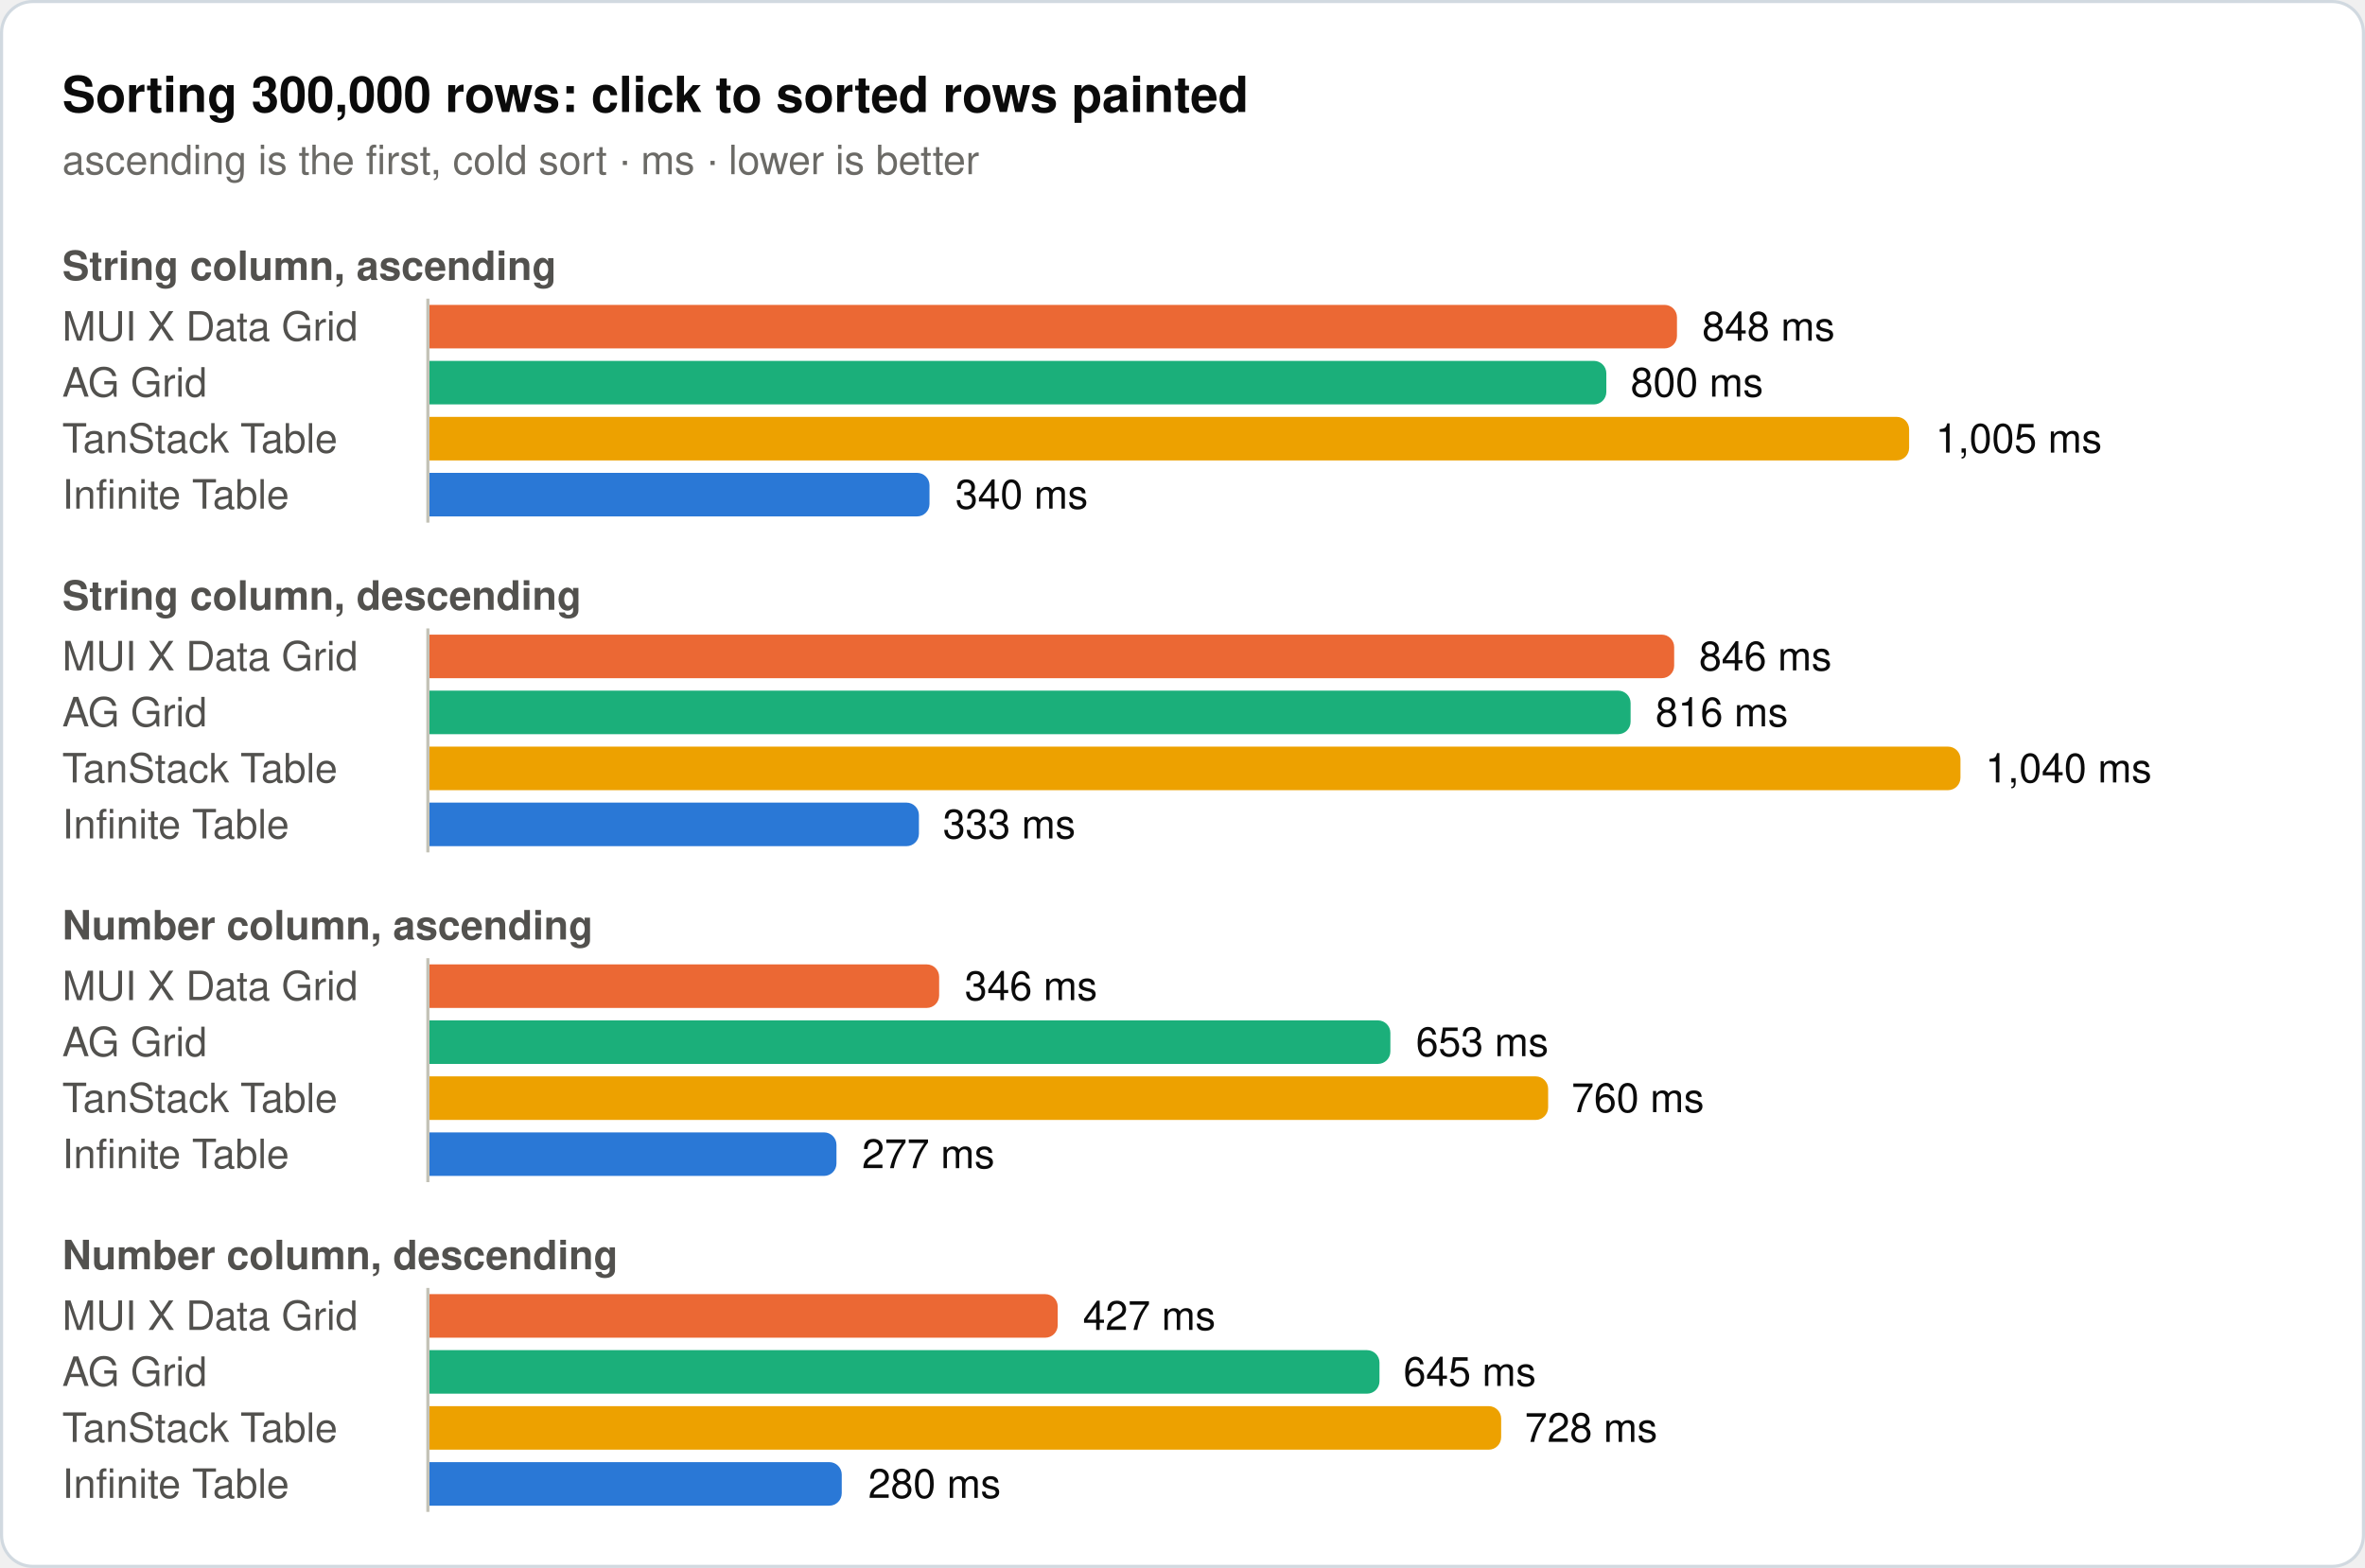
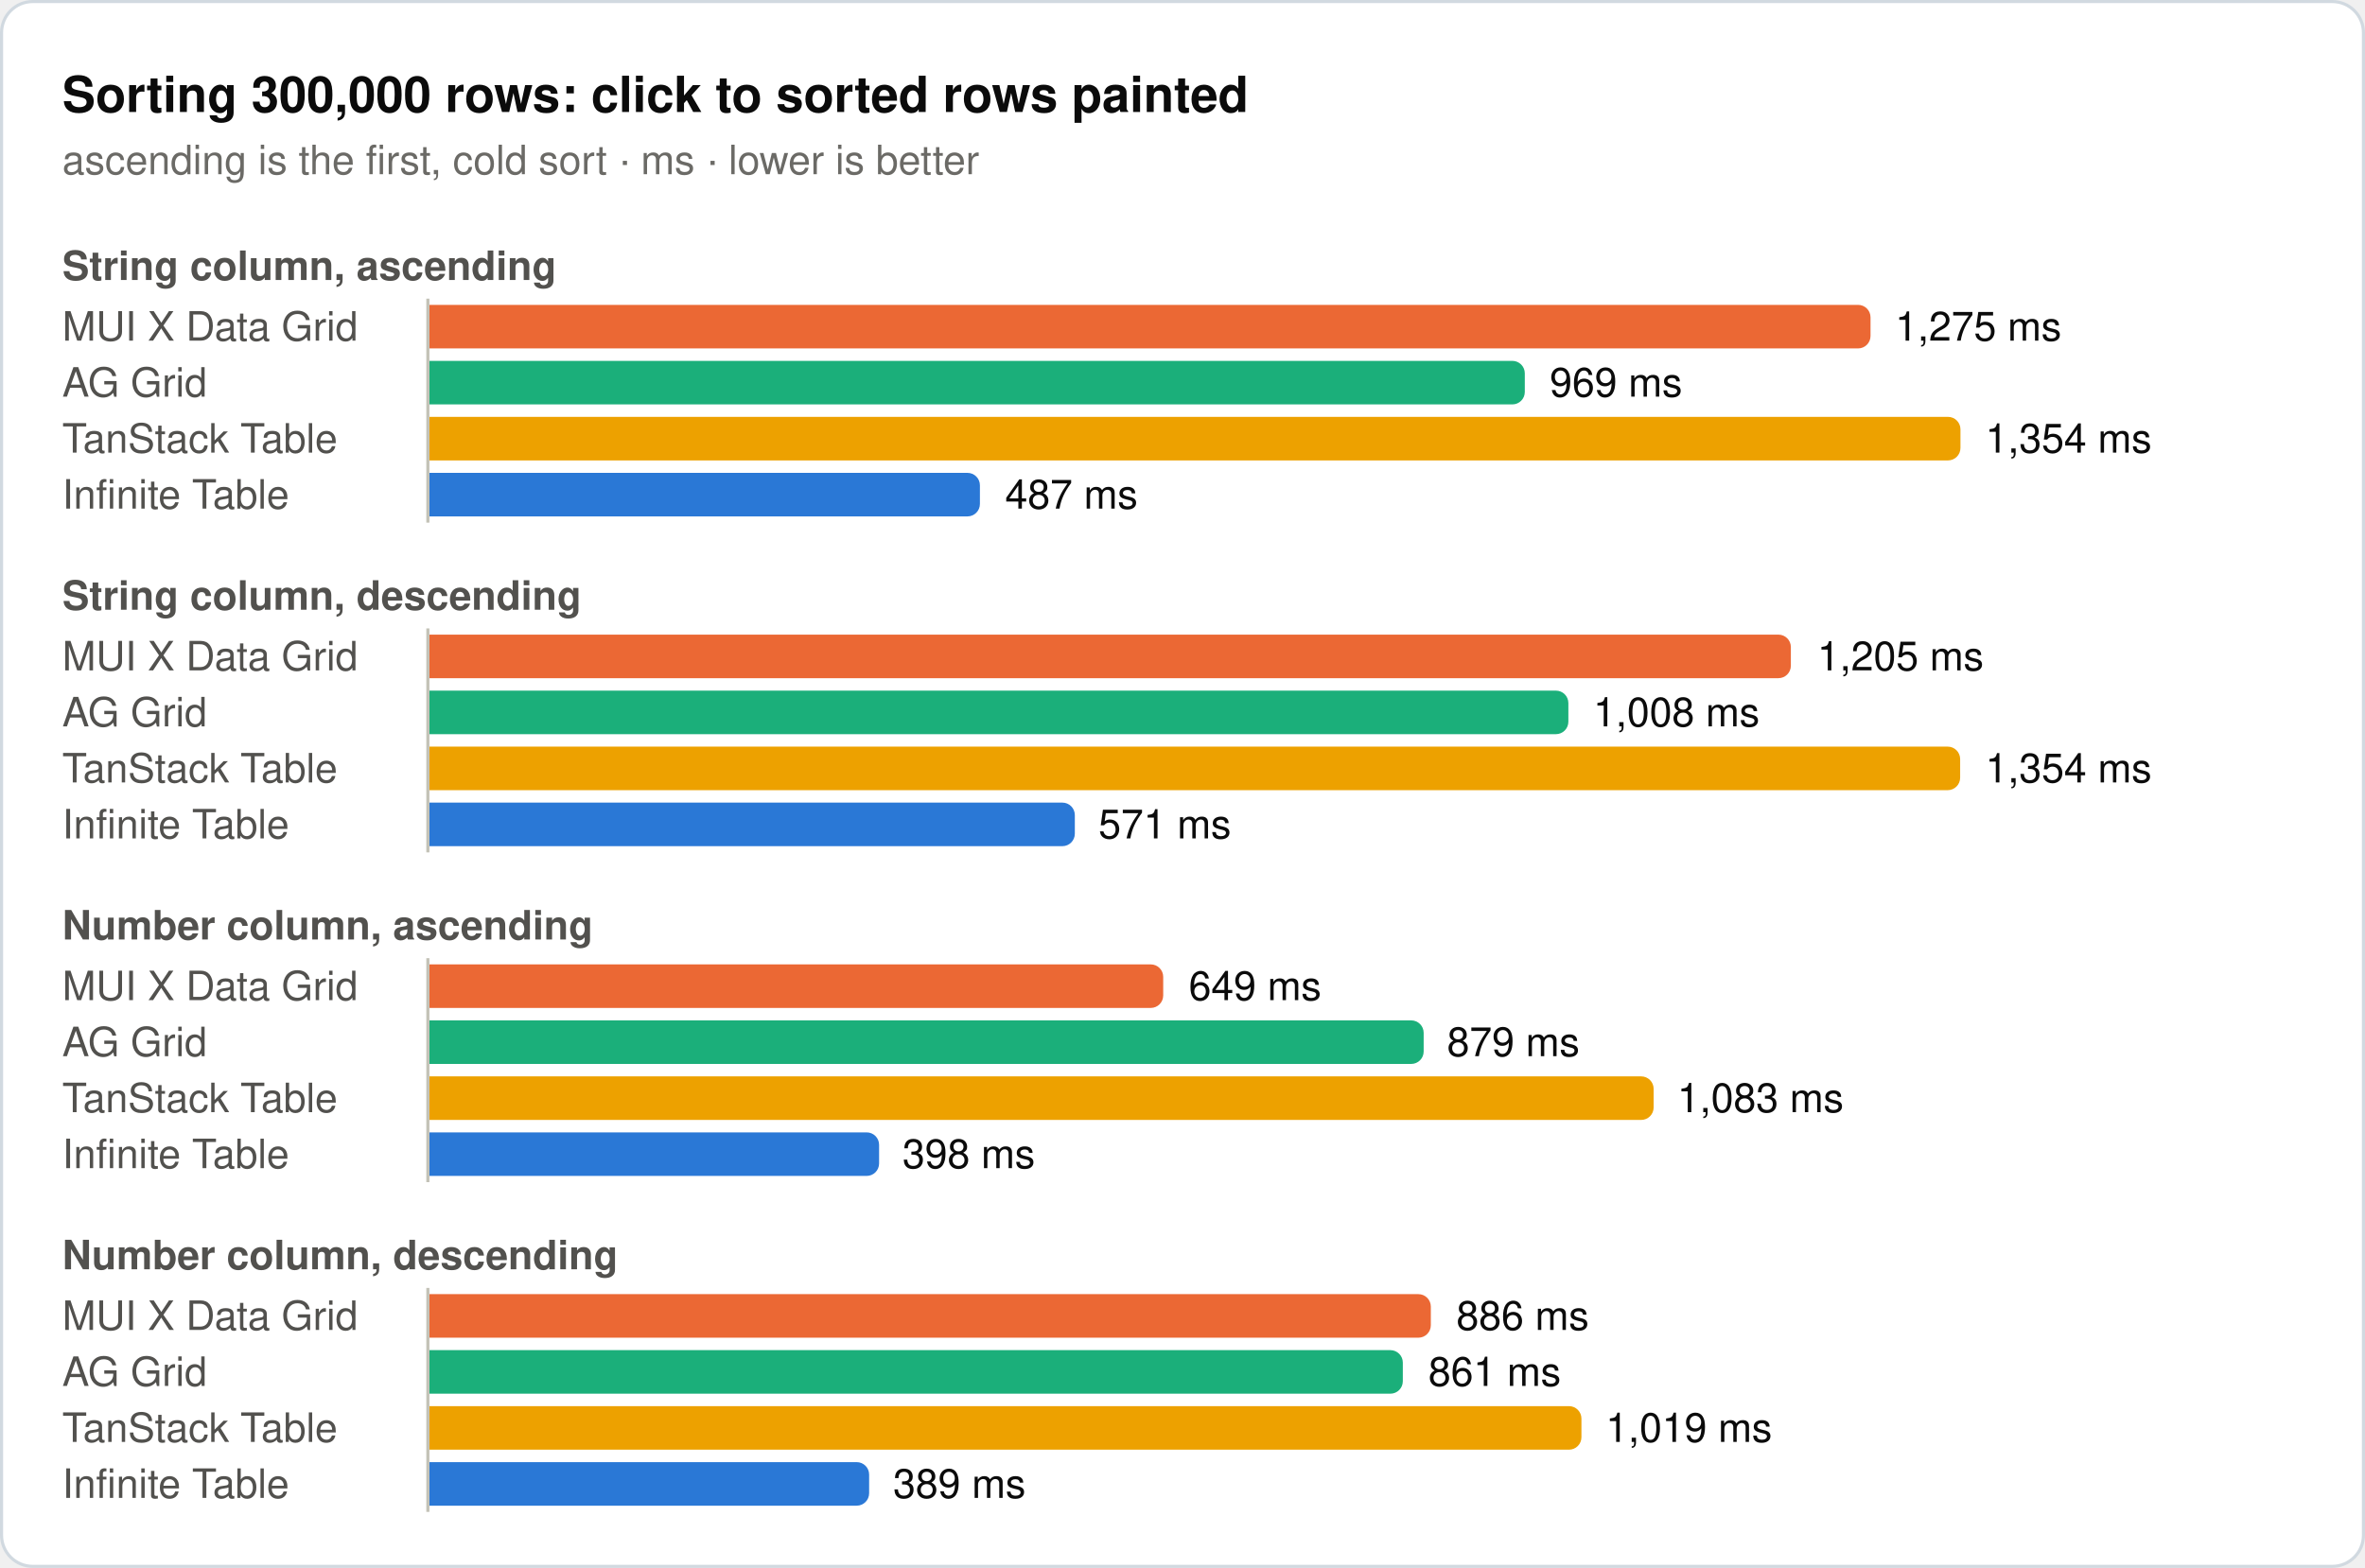
<svg xmlns="http://www.w3.org/2000/svg" width="760" height="504" viewBox="0 0 760 504" role="img">
  <rect x="0.5" y="0.5" width="759" height="503" rx="10" fill="#ffffff" stroke="#d1d9e0" />
  <text x="20" y="36" font-family="system-ui, -apple-system, 'Segoe UI', Helvetica, Arial, sans-serif" font-size="16" font-weight="600" fill="#0b0b0b">Sorting 300,000 rows: click to sorted rows painted</text>
  <text x="20" y="56" font-family="system-ui, -apple-system, 'Segoe UI', Helvetica, Arial, sans-serif" font-size="13" fill="#6b6a66">ascending is the first, cold sort · ms · lower is better</text>
  <text x="20" y="90" font-family="system-ui, -apple-system, 'Segoe UI', Helvetica, Arial, sans-serif" font-size="13" font-weight="600" fill="#52514e">String column, ascending</text>
  <text x="20" y="109.5" font-family="system-ui, -apple-system, 'Segoe UI', Helvetica, Arial, sans-serif" font-size="13" fill="#52514e">MUI X Data Grid</text>
-   <path d="M138,98H534.9a4,4 0 0 1 4,4V108a4,4 0 0 1 -4,4H138Z" fill="#eb6834" />
-   <text x="547" y="109.5" font-family="system-ui, -apple-system, 'Segoe UI', Helvetica, Arial, sans-serif" font-size="13" fill="#0b0b0b">848 ms</text>
+   <path d="M138,98H597.1a4,4 0 0 1 4,4V108a4,4 0 0 1 -4,4H138Z" fill="#eb6834" />
+   <text x="609" y="109.5" font-family="system-ui, -apple-system, 'Segoe UI', Helvetica, Arial, sans-serif" font-size="13" fill="#0b0b0b">1,275 ms</text>
  <text x="20" y="127.5" font-family="system-ui, -apple-system, 'Segoe UI', Helvetica, Arial, sans-serif" font-size="13" fill="#52514e">AG Grid</text>
-   <path d="M138,116H512.2a4,4 0 0 1 4,4V126a4,4 0 0 1 -4,4H138Z" fill="#1baf7a" />
-   <text x="524" y="127.5" font-family="system-ui, -apple-system, 'Segoe UI', Helvetica, Arial, sans-serif" font-size="13" fill="#0b0b0b">800 ms</text>
+   <path d="M138,116H486a4,4 0 0 1 4,4V126a4,4 0 0 1 -4,4H138Z" fill="#1baf7a" />
+   <text x="498" y="127.5" font-family="system-ui, -apple-system, 'Segoe UI', Helvetica, Arial, sans-serif" font-size="13" fill="#0b0b0b">969 ms</text>
  <text x="20" y="145.5" font-family="system-ui, -apple-system, 'Segoe UI', Helvetica, Arial, sans-serif" font-size="13" fill="#52514e">TanStack Table</text>
-   <path d="M138,134H609.5a4,4 0 0 1 4,4V144a4,4 0 0 1 -4,4H138Z" fill="#eda100" />
-   <text x="622" y="145.5" font-family="system-ui, -apple-system, 'Segoe UI', Helvetica, Arial, sans-serif" font-size="13" fill="#0b0b0b">1,005 ms</text>
+   <path d="M138,134H626a4,4 0 0 1 4,4V144a4,4 0 0 1 -4,4H138Z" fill="#eda100" />
+   <text x="638" y="145.5" font-family="system-ui, -apple-system, 'Segoe UI', Helvetica, Arial, sans-serif" font-size="13" fill="#0b0b0b">1,354 ms</text>
  <text x="20" y="163.5" font-family="system-ui, -apple-system, 'Segoe UI', Helvetica, Arial, sans-serif" font-size="13" fill="#52514e">Infinite Table</text>
-   <path d="M138,152H294.7a4,4 0 0 1 4,4V162a4,4 0 0 1 -4,4H138Z" fill="#2a78d6" />
-   <text x="307" y="163.5" font-family="system-ui, -apple-system, 'Segoe UI', Helvetica, Arial, sans-serif" font-size="13" fill="#0b0b0b">340 ms</text>
+   <path d="M138,152H310.9a4,4 0 0 1 4,4V162a4,4 0 0 1 -4,4H138Z" fill="#2a78d6" />
+   <text x="323" y="163.5" font-family="system-ui, -apple-system, 'Segoe UI', Helvetica, Arial, sans-serif" font-size="13" fill="#0b0b0b">487 ms</text>
  <line x1="137.5" y1="96" x2="137.5" y2="168" stroke="#c3c2b7" stroke-width="1" />
  <text x="20" y="196" font-family="system-ui, -apple-system, 'Segoe UI', Helvetica, Arial, sans-serif" font-size="13" font-weight="600" fill="#52514e">String column, descending</text>
  <text x="20" y="215.5" font-family="system-ui, -apple-system, 'Segoe UI', Helvetica, Arial, sans-serif" font-size="13" fill="#52514e">MUI X Data Grid</text>
-   <path d="M138,204H534a4,4 0 0 1 4,4V214a4,4 0 0 1 -4,4H138Z" fill="#eb6834" />
-   <text x="546" y="215.5" font-family="system-ui, -apple-system, 'Segoe UI', Helvetica, Arial, sans-serif" font-size="13" fill="#0b0b0b">846 ms</text>
+   <path d="M138,204H571.5a4,4 0 0 1 4,4V214a4,4 0 0 1 -4,4H138Z" fill="#eb6834" />
+   <text x="584" y="215.5" font-family="system-ui, -apple-system, 'Segoe UI', Helvetica, Arial, sans-serif" font-size="13" fill="#0b0b0b">1,205 ms</text>
  <text x="20" y="233.5" font-family="system-ui, -apple-system, 'Segoe UI', Helvetica, Arial, sans-serif" font-size="13" fill="#52514e">AG Grid</text>
-   <path d="M138,222H520a4,4 0 0 1 4,4V232a4,4 0 0 1 -4,4H138Z" fill="#1baf7a" />
-   <text x="532" y="233.5" font-family="system-ui, -apple-system, 'Segoe UI', Helvetica, Arial, sans-serif" font-size="13" fill="#0b0b0b">816 ms</text>
+   <path d="M138,222H500a4,4 0 0 1 4,4V232a4,4 0 0 1 -4,4H138Z" fill="#1baf7a" />
+   <text x="512" y="233.5" font-family="system-ui, -apple-system, 'Segoe UI', Helvetica, Arial, sans-serif" font-size="13" fill="#0b0b0b">1,008 ms</text>
  <text x="20" y="251.5" font-family="system-ui, -apple-system, 'Segoe UI', Helvetica, Arial, sans-serif" font-size="13" fill="#52514e">TanStack Table</text>
-   <path d="M138,240H626a4,4 0 0 1 4,4V250a4,4 0 0 1 -4,4H138Z" fill="#eda100" />
-   <text x="638" y="251.5" font-family="system-ui, -apple-system, 'Segoe UI', Helvetica, Arial, sans-serif" font-size="13" fill="#0b0b0b">1,040 ms</text>
+   <path d="M138,240H625.9a4,4 0 0 1 4,4V250a4,4 0 0 1 -4,4H138Z" fill="#eda100" />
+   <text x="638" y="251.5" font-family="system-ui, -apple-system, 'Segoe UI', Helvetica, Arial, sans-serif" font-size="13" fill="#0b0b0b">1,354 ms</text>
  <text x="20" y="269.5" font-family="system-ui, -apple-system, 'Segoe UI', Helvetica, Arial, sans-serif" font-size="13" fill="#52514e">Infinite Table</text>
-   <path d="M138,258H291.3a4,4 0 0 1 4,4V268a4,4 0 0 1 -4,4H138Z" fill="#2a78d6" />
-   <text x="303" y="269.5" font-family="system-ui, -apple-system, 'Segoe UI', Helvetica, Arial, sans-serif" font-size="13" fill="#0b0b0b">333 ms</text>
+   <path d="M138,258H341.4a4,4 0 0 1 4,4V268a4,4 0 0 1 -4,4H138Z" fill="#2a78d6" />
+   <text x="353" y="269.5" font-family="system-ui, -apple-system, 'Segoe UI', Helvetica, Arial, sans-serif" font-size="13" fill="#0b0b0b">571 ms</text>
  <line x1="137.5" y1="202" x2="137.5" y2="274" stroke="#c3c2b7" stroke-width="1" />
  <text x="20" y="302" font-family="system-ui, -apple-system, 'Segoe UI', Helvetica, Arial, sans-serif" font-size="13" font-weight="600" fill="#52514e">Number column, ascending</text>
  <text x="20" y="321.5" font-family="system-ui, -apple-system, 'Segoe UI', Helvetica, Arial, sans-serif" font-size="13" fill="#52514e">MUI X Data Grid</text>
-   <path d="M138,310H297.8a4,4 0 0 1 4,4V320a4,4 0 0 1 -4,4H138Z" fill="#eb6834" />
-   <text x="310" y="321.5" font-family="system-ui, -apple-system, 'Segoe UI', Helvetica, Arial, sans-serif" font-size="13" fill="#0b0b0b">346 ms</text>
+   <path d="M138,310H369.8a4,4 0 0 1 4,4V320a4,4 0 0 1 -4,4H138Z" fill="#eb6834" />
+   <text x="382" y="321.5" font-family="system-ui, -apple-system, 'Segoe UI', Helvetica, Arial, sans-serif" font-size="13" fill="#0b0b0b">649 ms</text>
  <text x="20" y="339.5" font-family="system-ui, -apple-system, 'Segoe UI', Helvetica, Arial, sans-serif" font-size="13" fill="#52514e">AG Grid</text>
-   <path d="M138,328H442.8a4,4 0 0 1 4,4V338a4,4 0 0 1 -4,4H138Z" fill="#1baf7a" />
-   <text x="455" y="339.5" font-family="system-ui, -apple-system, 'Segoe UI', Helvetica, Arial, sans-serif" font-size="13" fill="#0b0b0b">653 ms</text>
+   <path d="M138,328H453.5a4,4 0 0 1 4,4V338a4,4 0 0 1 -4,4H138Z" fill="#1baf7a" />
+   <text x="465" y="339.5" font-family="system-ui, -apple-system, 'Segoe UI', Helvetica, Arial, sans-serif" font-size="13" fill="#0b0b0b">879 ms</text>
  <text x="20" y="357.5" font-family="system-ui, -apple-system, 'Segoe UI', Helvetica, Arial, sans-serif" font-size="13" fill="#52514e">TanStack Table</text>
-   <path d="M138,346H493.5a4,4 0 0 1 4,4V356a4,4 0 0 1 -4,4H138Z" fill="#eda100" />
-   <text x="505" y="357.5" font-family="system-ui, -apple-system, 'Segoe UI', Helvetica, Arial, sans-serif" font-size="13" fill="#0b0b0b">760 ms</text>
+   <path d="M138,346H527.4a4,4 0 0 1 4,4V356a4,4 0 0 1 -4,4H138Z" fill="#eda100" />
+   <text x="539" y="357.5" font-family="system-ui, -apple-system, 'Segoe UI', Helvetica, Arial, sans-serif" font-size="13" fill="#0b0b0b">1,083 ms</text>
  <text x="20" y="375.5" font-family="system-ui, -apple-system, 'Segoe UI', Helvetica, Arial, sans-serif" font-size="13" fill="#52514e">Infinite Table</text>
-   <path d="M138,364H264.8a4,4 0 0 1 4,4V374a4,4 0 0 1 -4,4H138Z" fill="#2a78d6" />
-   <text x="277" y="375.5" font-family="system-ui, -apple-system, 'Segoe UI', Helvetica, Arial, sans-serif" font-size="13" fill="#0b0b0b">277 ms</text>
+   <path d="M138,364H278.5a4,4 0 0 1 4,4V374a4,4 0 0 1 -4,4H138Z" fill="#2a78d6" />
+   <text x="290" y="375.5" font-family="system-ui, -apple-system, 'Segoe UI', Helvetica, Arial, sans-serif" font-size="13" fill="#0b0b0b">398 ms</text>
  <line x1="137.5" y1="308" x2="137.5" y2="380" stroke="#c3c2b7" stroke-width="1" />
  <text x="20" y="408" font-family="system-ui, -apple-system, 'Segoe UI', Helvetica, Arial, sans-serif" font-size="13" font-weight="600" fill="#52514e">Number column, descending</text>
  <text x="20" y="427.5" font-family="system-ui, -apple-system, 'Segoe UI', Helvetica, Arial, sans-serif" font-size="13" fill="#52514e">MUI X Data Grid</text>
-   <path d="M138,416H335.9a4,4 0 0 1 4,4V426a4,4 0 0 1 -4,4H138Z" fill="#eb6834" />
-   <text x="348" y="427.5" font-family="system-ui, -apple-system, 'Segoe UI', Helvetica, Arial, sans-serif" font-size="13" fill="#0b0b0b">427 ms</text>
+   <path d="M138,416H455.8a4,4 0 0 1 4,4V426a4,4 0 0 1 -4,4H138Z" fill="#eb6834" />
+   <text x="468" y="427.5" font-family="system-ui, -apple-system, 'Segoe UI', Helvetica, Arial, sans-serif" font-size="13" fill="#0b0b0b">886 ms</text>
  <text x="20" y="445.5" font-family="system-ui, -apple-system, 'Segoe UI', Helvetica, Arial, sans-serif" font-size="13" fill="#52514e">AG Grid</text>
-   <path d="M138,434H439.3a4,4 0 0 1 4,4V444a4,4 0 0 1 -4,4H138Z" fill="#1baf7a" />
-   <text x="451" y="445.5" font-family="system-ui, -apple-system, 'Segoe UI', Helvetica, Arial, sans-serif" font-size="13" fill="#0b0b0b">645 ms</text>
+   <path d="M138,434H446.8a4,4 0 0 1 4,4V444a4,4 0 0 1 -4,4H138Z" fill="#1baf7a" />
+   <text x="459" y="445.5" font-family="system-ui, -apple-system, 'Segoe UI', Helvetica, Arial, sans-serif" font-size="13" fill="#0b0b0b">861 ms</text>
  <text x="20" y="463.5" font-family="system-ui, -apple-system, 'Segoe UI', Helvetica, Arial, sans-serif" font-size="13" fill="#52514e">TanStack Table</text>
-   <path d="M138,452H478.4a4,4 0 0 1 4,4V462a4,4 0 0 1 -4,4H138Z" fill="#eda100" />
-   <text x="490" y="463.5" font-family="system-ui, -apple-system, 'Segoe UI', Helvetica, Arial, sans-serif" font-size="13" fill="#0b0b0b">728 ms</text>
+   <path d="M138,452H504.2a4,4 0 0 1 4,4V462a4,4 0 0 1 -4,4H138Z" fill="#eda100" />
+   <text x="516" y="463.5" font-family="system-ui, -apple-system, 'Segoe UI', Helvetica, Arial, sans-serif" font-size="13" fill="#0b0b0b">1,019 ms</text>
  <text x="20" y="481.5" font-family="system-ui, -apple-system, 'Segoe UI', Helvetica, Arial, sans-serif" font-size="13" fill="#52514e">Infinite Table</text>
-   <path d="M138,470H266.5a4,4 0 0 1 4,4V480a4,4 0 0 1 -4,4H138Z" fill="#2a78d6" />
-   <text x="279" y="481.5" font-family="system-ui, -apple-system, 'Segoe UI', Helvetica, Arial, sans-serif" font-size="13" fill="#0b0b0b">280 ms</text>
+   <path d="M138,470H275.3a4,4 0 0 1 4,4V480a4,4 0 0 1 -4,4H138Z" fill="#2a78d6" />
+   <text x="287" y="481.5" font-family="system-ui, -apple-system, 'Segoe UI', Helvetica, Arial, sans-serif" font-size="13" fill="#0b0b0b">389 ms</text>
  <line x1="137.5" y1="414" x2="137.5" y2="486" stroke="#c3c2b7" stroke-width="1" />
</svg>
